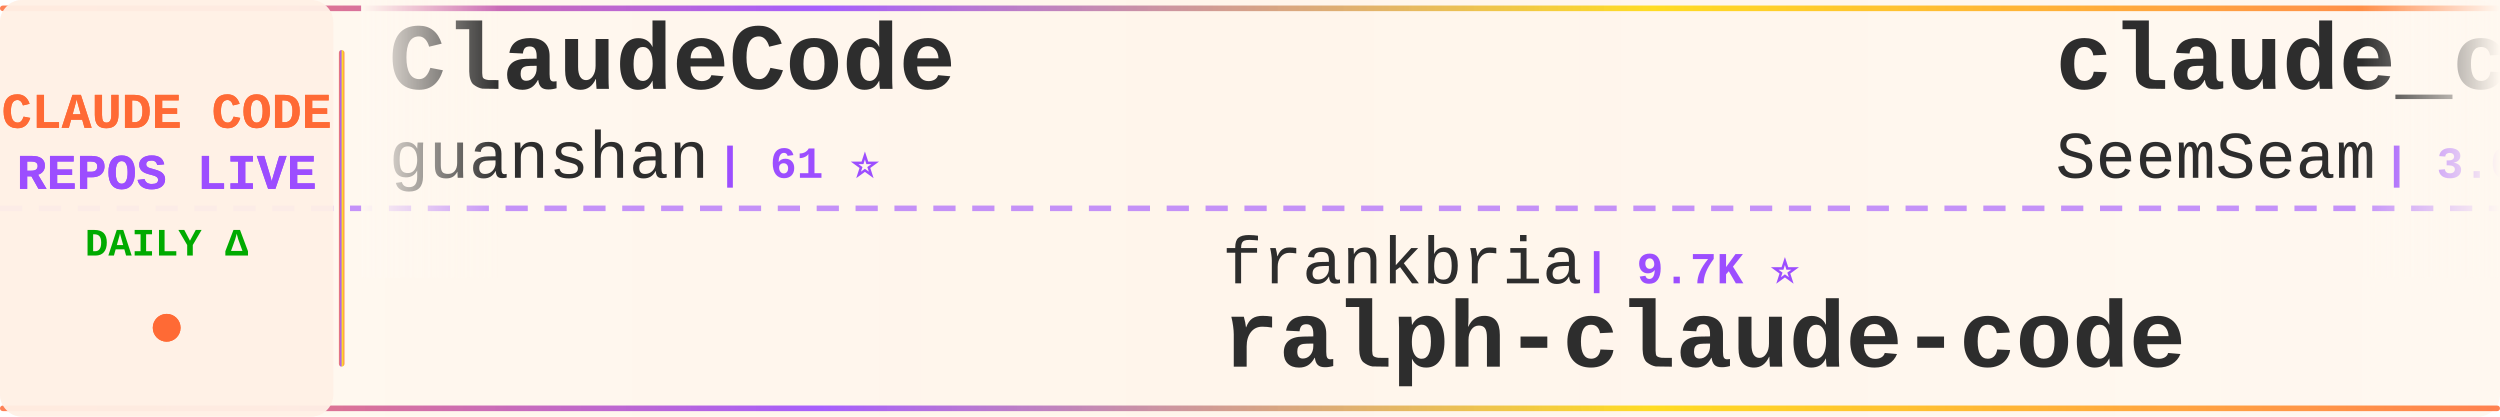
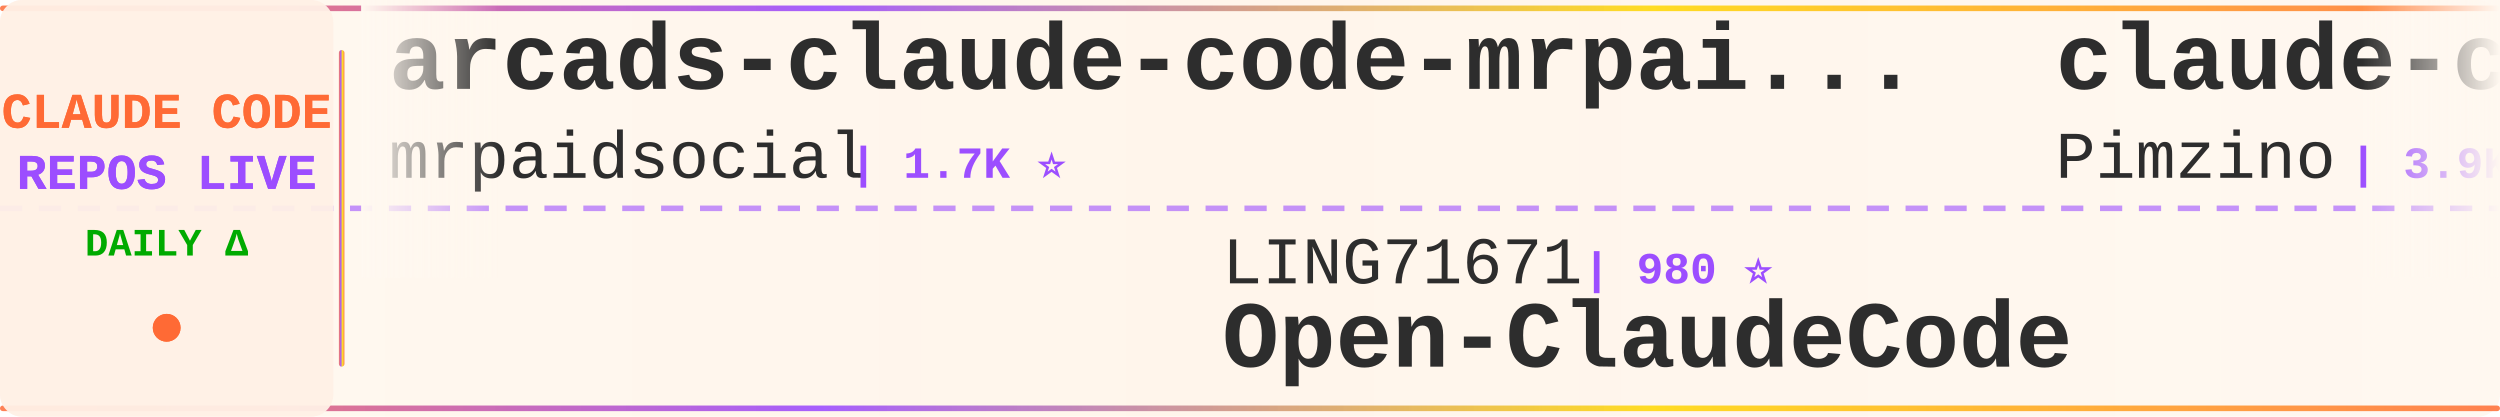
<svg xmlns="http://www.w3.org/2000/svg" width="900" height="150">
  <defs>
    <linearGradient id="tickerBg" x1="0%" y1="0%" x2="100%" y2="0%">
      <stop offset="0%" style="stop-color:#fff8f0;stop-opacity:0.98" />
      <stop offset="50%" style="stop-color:#fff5eb;stop-opacity:1" />
      <stop offset="100%" style="stop-color:#fff8f0;stop-opacity:0.98" />
    </linearGradient>
    <linearGradient id="borderGrad" x1="0%" y1="0%" x2="100%" y2="0%">
      <stop offset="0%" style="stop-color:#FF6B35;stop-opacity:0.85">
        <animate attributeName="stop-opacity" values="0.85;1;0.85" dur="2s" repeatCount="indefinite" />
      </stop>
      <stop offset="33%" style="stop-color:#9C4EFF;stop-opacity:0.9">
        <animate attributeName="stop-opacity" values="0.9;1;0.9" dur="2.2s" repeatCount="indefinite" />
      </stop>
      <stop offset="66%" style="stop-color:#FFD700;stop-opacity:0.85">
        <animate attributeName="stop-opacity" values="0.85;1;0.85" dur="1.8s" repeatCount="indefinite" />
      </stop>
      <stop offset="100%" style="stop-color:#FF6B35;stop-opacity:0.85">
        <animate attributeName="stop-opacity" values="0.85;1;0.85" dur="2s" repeatCount="indefinite" />
      </stop>
    </linearGradient>
    <filter id="textGlow">
      <feGaussianBlur stdDeviation="0.15" result="coloredBlur" />
      <feMerge>
        <feMergeNode in="coloredBlur" />
        <feMergeNode in="SourceGraphic" />
      </feMerge>
    </filter>
    <filter id="metricGlow">
      <feGaussianBlur stdDeviation="0.2" result="coloredBlur" />
      <feMerge>
        <feMergeNode in="coloredBlur" />
        <feMergeNode in="SourceGraphic" />
      </feMerge>
    </filter>
    <linearGradient id="leftFade" x1="0%" y1="0%" x2="100%" y2="0%">
      <stop offset="0%" style="stop-color:#fff8f0;stop-opacity:1" />
      <stop offset="100%" style="stop-color:#fff8f0;stop-opacity:0" />
    </linearGradient>
    <linearGradient id="rightFade" x1="0%" y1="0%" x2="100%" y2="0%">
      <stop offset="0%" style="stop-color:#fff8f0;stop-opacity:0" />
      <stop offset="100%" style="stop-color:#fff8f0;stop-opacity:1" />
    </linearGradient>
  </defs>
  <rect width="900" height="150" fill="url(#tickerBg)" rx="8" />
  <rect x="0" y="2" width="900" height="2" fill="url(#borderGrad)" rx="1" />
  <rect x="0" y="146" width="900" height="2" fill="url(#borderGrad)" rx="1" />
  <line x1="0" y1="75" x2="900" y2="75" stroke="#9C4EFF" stroke-width="2" stroke-dasharray="8 6" opacity="0.6" />
  <rect x="0" y="0" width="120" height="150" fill="#fff0e6" opacity="0.95" rx="8" />
  <text x="60" y="46" font-family="'Courier New', monospace" font-size="18" font-weight="bold" fill="#FF6B35" text-anchor="middle" filter="url(#textGlow)">
    CLAUDE CODE
  </text>
  <text x="60" y="68" font-family="'Courier New', monospace" font-size="18" font-weight="bold" fill="#9C4EFF" text-anchor="middle" filter="url(#textGlow)">
    REPOS LIVE
  </text>
  <text x="60" y="92" font-family="'Courier New', monospace" font-size="14" font-weight="bold" fill="#00aa00" text-anchor="middle">
    DAILY Δ
  </text>
  <circle cx="60" cy="118" r="5" fill="#FF6B35" filter="url(#metricGlow)">
    <animate attributeName="r" values="4;6;4" dur="1.5s" repeatCount="indefinite" />
    <animate attributeName="opacity" values="0.6;1;0.6" dur="1.5s" repeatCount="indefinite" />
  </circle>
  <rect x="122" y="18" width="2" height="114" fill="url(#borderGrad)" rx="1" />
  <clipPath id="tickerClip">
    <rect x="130" y="0" width="770" height="150" />
  </clipPath>
  <g clip-path="url(#tickerClip)">
    <g id="tickerItems">
      <animateTransform attributeName="transform" attributeType="XML" type="translate" from="0 0" to="-3000 0" dur="54s" repeatCount="indefinite" />
      <g transform="translate(0, 0)">
-         <text x="140" y="32" font-family="'Courier New', monospace" font-size="34" font-weight="bold" fill="#2d2d2d">ClaudeCode</text>
-         <text x="140" y="64" font-family="'Courier New', monospace" font-size="24" font-weight="normal" fill="#2d2d2d" opacity="1.0">guanshan</text>
-         <text x="258" y="64" font-family="'Courier New', monospace" font-size="16" font-weight="bold" fill="#9C4EFF"> | 61 ⭐</text>
+         <text x="140" y="32" font-family="'Courier New', monospace" font-size="34" font-weight="bold" fill="#2d2d2d">arcads-claude-code-mrpai...</text>
+         <text x="140" y="64" font-family="'Courier New', monospace" font-size="24" font-weight="normal" fill="#2d2d2d" opacity="1.0">mrpaidsocial</text>
+         <text x="306" y="64" font-family="'Courier New', monospace" font-size="16" font-weight="bold" fill="#9C4EFF"> | 1.7K ⭐</text>
      </g>
      <g transform="translate(300, 0)">
-         <text x="140" y="102" font-family="'Courier New', monospace" font-size="24" font-weight="normal" fill="#2d2d2d" opacity="1.0">frankbria</text>
-         <text x="270" y="102" font-family="'Courier New', monospace" font-size="16" font-weight="bold" fill="#9C4EFF"> | 9.7K ⭐</text>
-         <text x="140" y="132" font-family="'Courier New', monospace" font-size="34" font-weight="bold" fill="#2d2d2d">ralph-claude-code</text>
+         <text x="140" y="102" font-family="'Courier New', monospace" font-size="24" font-weight="normal" fill="#2d2d2d" opacity="1.0">LING71671</text>
+         <text x="270" y="102" font-family="'Courier New', monospace" font-size="16" font-weight="bold" fill="#9C4EFF"> | 980 ⭐</text>
+         <text x="140" y="132" font-family="'Courier New', monospace" font-size="34" font-weight="bold" fill="#2d2d2d">Open-ClaudeCode</text>
      </g>
      <g transform="translate(600, 0)">
-         <text x="140" y="32" font-family="'Courier New', monospace" font-size="34" font-weight="bold" fill="#2d2d2d">claude_codex_bridge</text>
-         <text x="140" y="64" font-family="'Courier New', monospace" font-size="24" font-weight="normal" fill="#2d2d2d" opacity="1.0">SeemSeam</text>
-         <text x="258" y="64" font-family="'Courier New', monospace" font-size="16" font-weight="bold" fill="#9C4EFF"> | 3.6K ⭐</text>
+         <text x="140" y="32" font-family="'Courier New', monospace" font-size="34" font-weight="bold" fill="#2d2d2d">claude-code-spec-workflo...</text>
+         <text x="140" y="64" font-family="'Courier New', monospace" font-size="24" font-weight="normal" fill="#2d2d2d" opacity="1.0">Pimzino</text>
+         <text x="246" y="64" font-family="'Courier New', monospace" font-size="16" font-weight="bold" fill="#9C4EFF"> | 3.9K ⭐ +1</text>
      </g>
      <g transform="translate(900, 0)">
-         <text x="140" y="102" font-family="'Courier New', monospace" font-size="24" font-weight="normal" fill="#2d2d2d" opacity="1.0">WorldFlowAI</text>
-         <text x="294" y="102" font-family="'Courier New', monospace" font-size="16" font-weight="bold" fill="#9C4EFF"> | 6.1K ⭐ +18</text>
-         <text x="140" y="132" font-family="'Courier New', monospace" font-size="34" font-weight="bold" fill="#2d2d2d">everything-claude-code</text>
+         <text x="140" y="102" font-family="'Courier New', monospace" font-size="24" font-weight="normal" fill="#2d2d2d" opacity="1.0">huangserva</text>
+         <text x="282" y="102" font-family="'Courier New', monospace" font-size="16" font-weight="bold" fill="#9C4EFF"> | 630 ⭐</text>
+         <text x="140" y="132" font-family="'Courier New', monospace" font-size="34" font-weight="bold" fill="#2d2d2d">claude-code-cli</text>
      </g>
      <g transform="translate(1200, 0)">
-         <text x="140" y="32" font-family="'Courier New', monospace" font-size="34" font-weight="bold" fill="#2d2d2d">claude-code-prompts</text>
-         <text x="140" y="64" font-family="'Courier New', monospace" font-size="24" font-weight="normal" fill="#2d2d2d" opacity="1.0">repowise-dev</text>
-         <text x="306" y="64" font-family="'Courier New', monospace" font-size="16" font-weight="bold" fill="#9C4EFF"> | 1.2K ⭐</text>
+         <text x="140" y="32" font-family="'Courier New', monospace" font-size="34" font-weight="bold" fill="#2d2d2d">claude-code-guide</text>
+         <text x="140" y="64" font-family="'Courier New', monospace" font-size="24" font-weight="normal" fill="#2d2d2d" opacity="1.0">Cranot</text>
+         <text x="234" y="64" font-family="'Courier New', monospace" font-size="16" font-weight="bold" fill="#9C4EFF"> | 2.9K ⭐</text>
      </g>
      <g transform="translate(1500, 0)">
-         <text x="140" y="102" font-family="'Courier New', monospace" font-size="24" font-weight="normal" fill="#2d2d2d" opacity="1.0">isboyjc</text>
-         <text x="246" y="102" font-family="'Courier New', monospace" font-size="16" font-weight="bold" fill="#9C4EFF"> | 162 ⭐</text>
-         <text x="140" y="132" font-family="'Courier New', monospace" font-size="34" font-weight="bold" fill="#2d2d2d">claude-code</text>
+         <text x="140" y="102" font-family="'Courier New', monospace" font-size="24" font-weight="normal" fill="#2d2d2d" opacity="1.0">pengchengneo</text>
+         <text x="306" y="102" font-family="'Courier New', monospace" font-size="16" font-weight="bold" fill="#9C4EFF"> | 1.8K ⭐ +1</text>
+         <text x="140" y="132" font-family="'Courier New', monospace" font-size="34" font-weight="bold" fill="#2d2d2d">Claude-Code</text>
      </g>
      <g transform="translate(1800, 0)">
-         <text x="140" y="32" font-family="'Courier New', monospace" font-size="34" font-weight="bold" fill="#2d2d2d">claude-code-infrastructu...</text>
-         <text x="140" y="64" font-family="'Courier New', monospace" font-size="24" font-weight="normal" fill="#2d2d2d" opacity="1.0">diet103</text>
-         <text x="246" y="64" font-family="'Courier New', monospace" font-size="16" font-weight="bold" fill="#9C4EFF"> | 10.1K ⭐ +1</text>
+         <text x="140" y="32" font-family="'Courier New', monospace" font-size="34" font-weight="bold" fill="#2d2d2d">claude-code-source</text>
+         <text x="140" y="64" font-family="'Courier New', monospace" font-size="24" font-weight="normal" fill="#2d2d2d" opacity="1.0">hangsman</text>
+         <text x="258" y="64" font-family="'Courier New', monospace" font-size="16" font-weight="bold" fill="#9C4EFF"> | 799 ⭐</text>
      </g>
      <g transform="translate(2100, 0)">
-         <text x="140" y="102" font-family="'Courier New', monospace" font-size="24" font-weight="normal" fill="#2d2d2d" opacity="1.0">centminmod</text>
-         <text x="282" y="102" font-family="'Courier New', monospace" font-size="16" font-weight="bold" fill="#9C4EFF"> | 2.7K ⭐</text>
-         <text x="140" y="132" font-family="'Courier New', monospace" font-size="34" font-weight="bold" fill="#2d2d2d">my-claude-code-setup</text>
+         <text x="140" y="102" font-family="'Courier New', monospace" font-size="24" font-weight="normal" fill="#2d2d2d" opacity="1.0">disler</text>
+         <text x="234" y="102" font-family="'Courier New', monospace" font-size="16" font-weight="bold" fill="#9C4EFF"> | 1.7K ⭐ +1</text>
+         <text x="140" y="132" font-family="'Courier New', monospace" font-size="34" font-weight="bold" fill="#2d2d2d">pi-vs-claude-code</text>
      </g>
      <g transform="translate(2400, 0)">
-         <text x="140" y="32" font-family="'Courier New', monospace" font-size="34" font-weight="bold" fill="#2d2d2d">claude-code-reverse</text>
-         <text x="140" y="64" font-family="'Courier New', monospace" font-size="24" font-weight="normal" fill="#2d2d2d" opacity="1.0">Yuyz0112</text>
-         <text x="258" y="64" font-family="'Courier New', monospace" font-size="16" font-weight="bold" fill="#9C4EFF"> | 2.4K ⭐</text>
+         <text x="140" y="32" font-family="'Courier New', monospace" font-size="34" font-weight="bold" fill="#2d2d2d">claude-code</text>
+         <text x="140" y="64" font-family="'Courier New', monospace" font-size="24" font-weight="normal" fill="#2d2d2d" opacity="1.0">VineeTagarwaL-code</text>
+         <text x="378" y="64" font-family="'Courier New', monospace" font-size="16" font-weight="bold" fill="#9C4EFF"> | 271 ⭐ -1</text>
      </g>
      <g transform="translate(2700, 0)">
-         <text x="140" y="102" font-family="'Courier New', monospace" font-size="24" font-weight="normal" fill="#2d2d2d" opacity="1.0">xu-xiang</text>
-         <text x="258" y="102" font-family="'Courier New', monospace" font-size="16" font-weight="bold" fill="#9C4EFF"> | 2.0K ⭐</text>
-         <text x="140" y="132" font-family="'Courier New', monospace" font-size="34" font-weight="bold" fill="#2d2d2d">everything-claude-code-z...</text>
+         <text x="140" y="102" font-family="'Courier New', monospace" font-size="24" font-weight="normal" fill="#2d2d2d" opacity="1.0">ykdojo</text>
+         <text x="234" y="102" font-family="'Courier New', monospace" font-size="16" font-weight="bold" fill="#9C4EFF"> | 10.3K ⭐ +1</text>
+         <text x="140" y="132" font-family="'Courier New', monospace" font-size="34" font-weight="bold" fill="#2d2d2d">claude-code-tips</text>
      </g>
      <g transform="translate(3000, 0)">
-         <text x="140" y="32" font-family="'Courier New', monospace" font-size="34" font-weight="bold" fill="#2d2d2d">ClaudeCode</text>
-         <text x="140" y="64" font-family="'Courier New', monospace" font-size="24" font-weight="normal" fill="#2d2d2d" opacity="1.0">guanshan</text>
-         <text x="258" y="64" font-family="'Courier New', monospace" font-size="16" font-weight="bold" fill="#9C4EFF"> | 61 ⭐</text>
+         <text x="140" y="32" font-family="'Courier New', monospace" font-size="34" font-weight="bold" fill="#2d2d2d">arcads-claude-code-mrpai...</text>
+         <text x="140" y="64" font-family="'Courier New', monospace" font-size="24" font-weight="normal" fill="#2d2d2d" opacity="1.0">mrpaidsocial</text>
+         <text x="306" y="64" font-family="'Courier New', monospace" font-size="16" font-weight="bold" fill="#9C4EFF"> | 1.7K ⭐</text>
      </g>
      <g transform="translate(3300, 0)">
-         <text x="140" y="102" font-family="'Courier New', monospace" font-size="24" font-weight="normal" fill="#2d2d2d" opacity="1.0">frankbria</text>
-         <text x="270" y="102" font-family="'Courier New', monospace" font-size="16" font-weight="bold" fill="#9C4EFF"> | 9.7K ⭐</text>
-         <text x="140" y="132" font-family="'Courier New', monospace" font-size="34" font-weight="bold" fill="#2d2d2d">ralph-claude-code</text>
+         <text x="140" y="102" font-family="'Courier New', monospace" font-size="24" font-weight="normal" fill="#2d2d2d" opacity="1.0">LING71671</text>
+         <text x="270" y="102" font-family="'Courier New', monospace" font-size="16" font-weight="bold" fill="#9C4EFF"> | 980 ⭐</text>
+         <text x="140" y="132" font-family="'Courier New', monospace" font-size="34" font-weight="bold" fill="#2d2d2d">Open-ClaudeCode</text>
      </g>
      <g transform="translate(3600, 0)">
-         <text x="140" y="32" font-family="'Courier New', monospace" font-size="34" font-weight="bold" fill="#2d2d2d">claude_codex_bridge</text>
-         <text x="140" y="64" font-family="'Courier New', monospace" font-size="24" font-weight="normal" fill="#2d2d2d" opacity="1.0">SeemSeam</text>
-         <text x="258" y="64" font-family="'Courier New', monospace" font-size="16" font-weight="bold" fill="#9C4EFF"> | 3.6K ⭐</text>
+         <text x="140" y="32" font-family="'Courier New', monospace" font-size="34" font-weight="bold" fill="#2d2d2d">claude-code-spec-workflo...</text>
+         <text x="140" y="64" font-family="'Courier New', monospace" font-size="24" font-weight="normal" fill="#2d2d2d" opacity="1.0">Pimzino</text>
+         <text x="246" y="64" font-family="'Courier New', monospace" font-size="16" font-weight="bold" fill="#9C4EFF"> | 3.9K ⭐ +1</text>
      </g>
      <g transform="translate(3900, 0)">
-         <text x="140" y="102" font-family="'Courier New', monospace" font-size="24" font-weight="normal" fill="#2d2d2d" opacity="1.0">WorldFlowAI</text>
-         <text x="294" y="102" font-family="'Courier New', monospace" font-size="16" font-weight="bold" fill="#9C4EFF"> | 6.1K ⭐ +18</text>
-         <text x="140" y="132" font-family="'Courier New', monospace" font-size="34" font-weight="bold" fill="#2d2d2d">everything-claude-code</text>
+         <text x="140" y="102" font-family="'Courier New', monospace" font-size="24" font-weight="normal" fill="#2d2d2d" opacity="1.0">huangserva</text>
+         <text x="282" y="102" font-family="'Courier New', monospace" font-size="16" font-weight="bold" fill="#9C4EFF"> | 630 ⭐</text>
+         <text x="140" y="132" font-family="'Courier New', monospace" font-size="34" font-weight="bold" fill="#2d2d2d">claude-code-cli</text>
      </g>
    </g>
  </g>
  <rect x="130" y="0" width="50" height="100" fill="url(#leftFade)" />
  <rect x="850" y="0" width="50" height="100" fill="url(#rightFade)" />
</svg>
